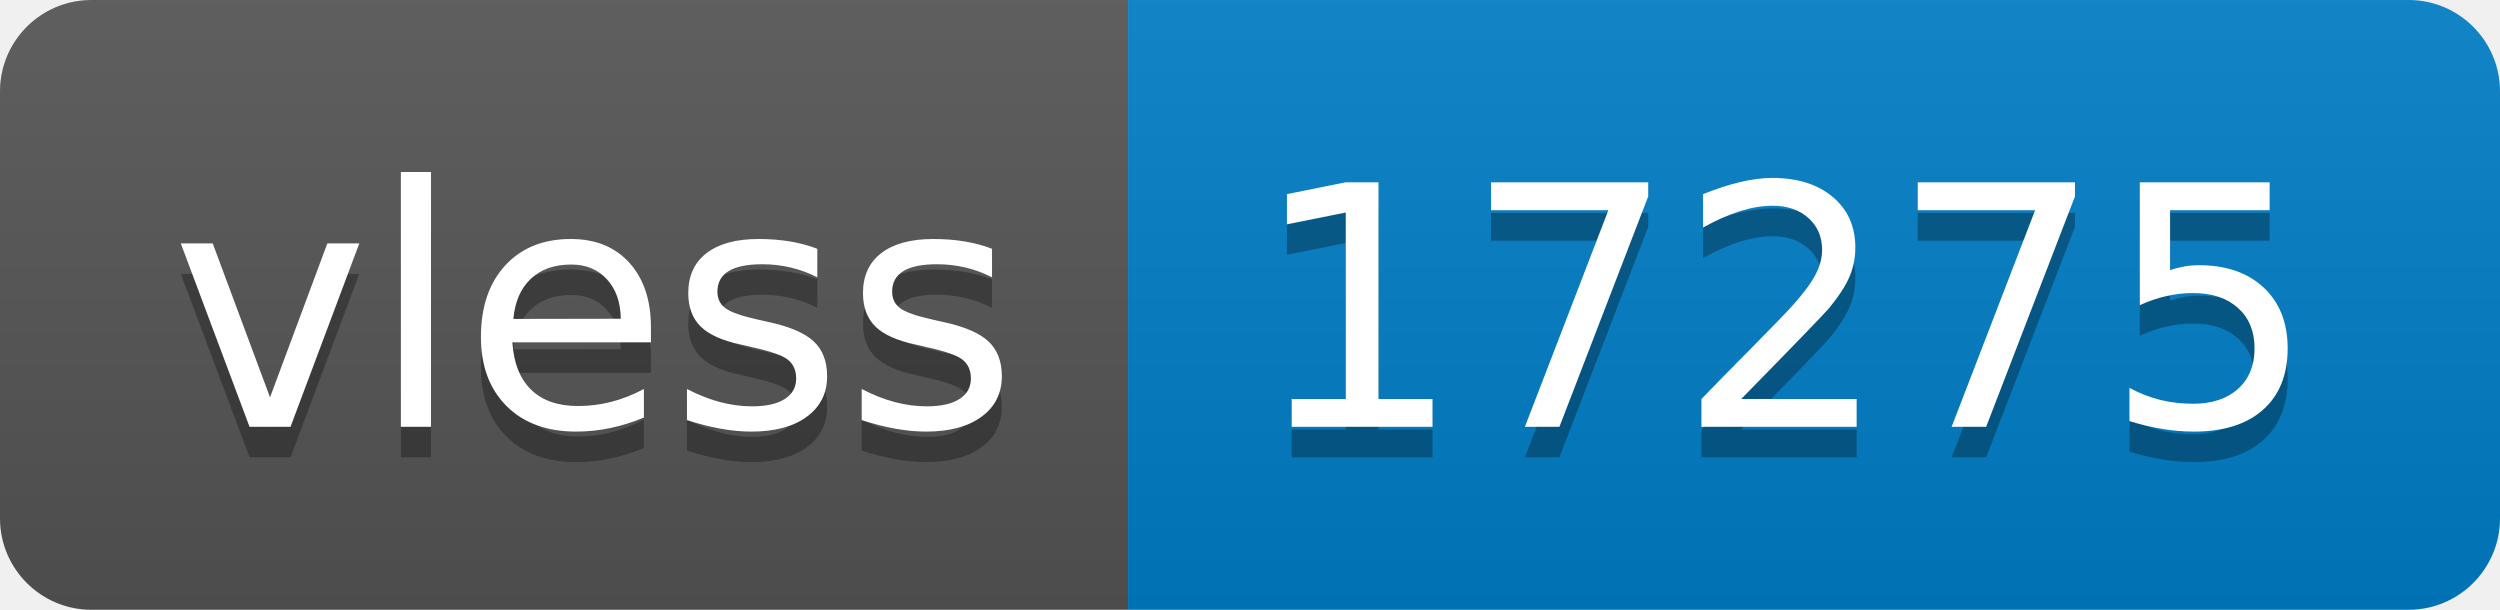
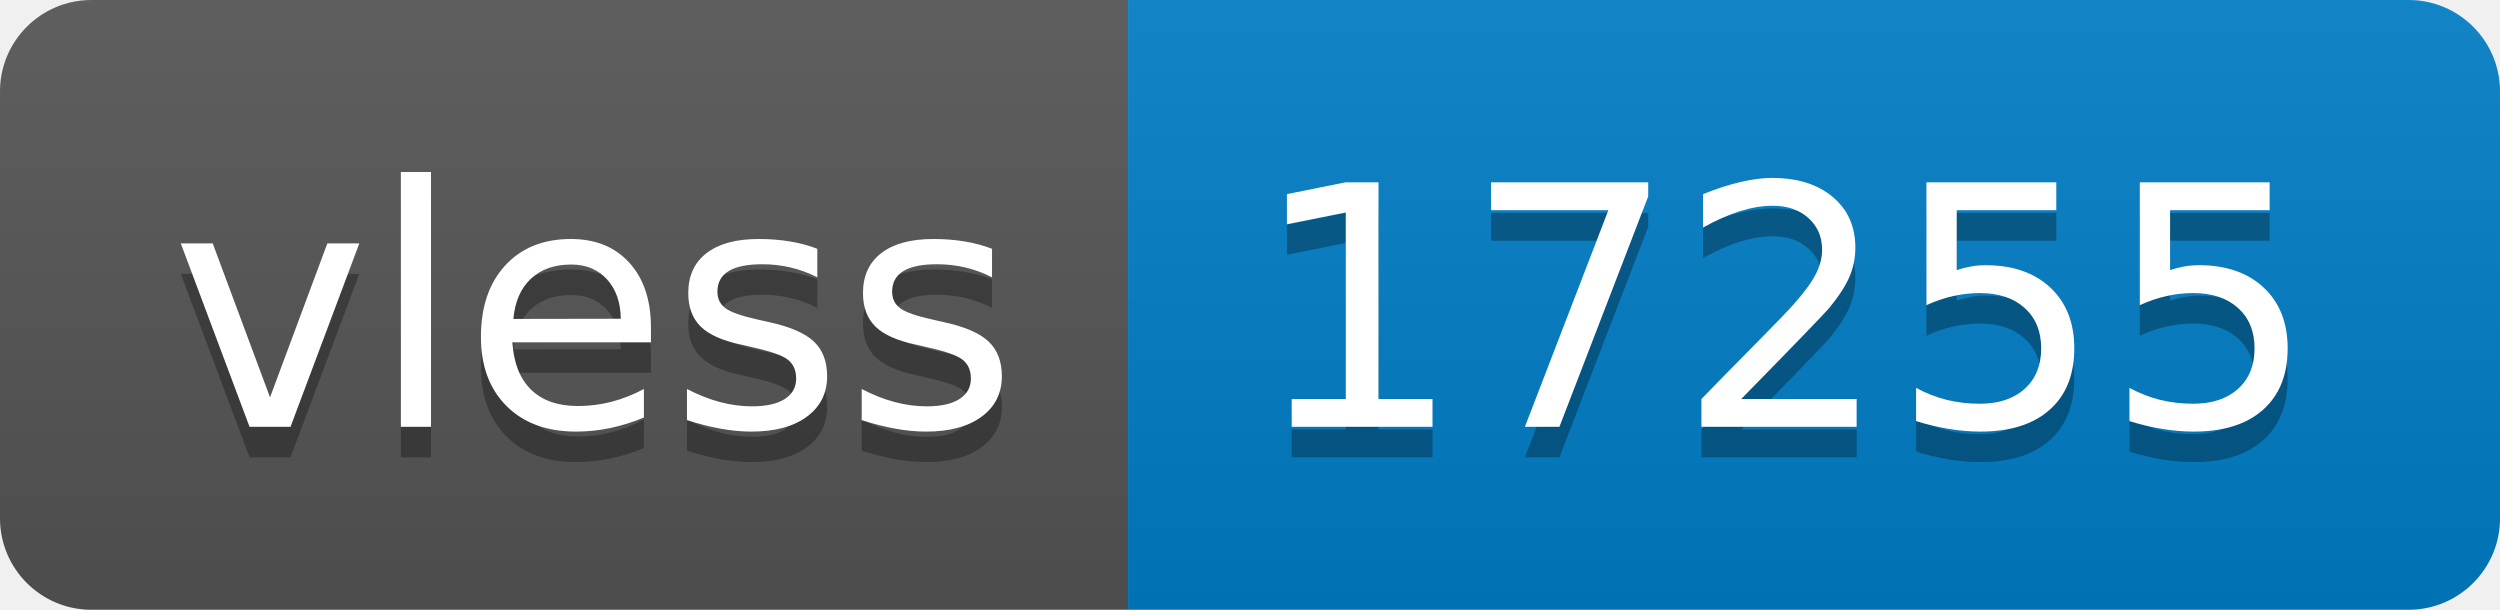
- <svg xmlns="http://www.w3.org/2000/svg" width="82" height="20" role="img" aria-label="vless: 17275">
+ <svg xmlns="http://www.w3.org/2000/svg" width="82" height="20" role="img" aria-label="vless: 17255">
  <linearGradient id="s" x2="0" y2="100%">
    <stop offset="0" stop-color="#bbb" stop-opacity=".1" />
    <stop offset="1" stop-opacity=".1" />
  </linearGradient>
  <clipPath id="r">
    <rect width="82" height="20" rx="3" fill="#fff" />
  </clipPath>
  <g clip-path="url(#r)">
    <rect width="37" height="20" fill="#555" />
    <rect x="37" width="45" height="20" fill="#007ec6" />
    <rect width="82" height="20" fill="url(#s)" />
  </g>
  <g fill="#fff" text-anchor="middle" font-family="Verdana,Geneva,DejaVu Sans,sans-serif" text-rendering="geometricPrecision" font-size="110">
    <text aria-hidden="true" x="195" y="150" fill="#010101" fill-opacity=".3" transform="scale(.1)" textLength="270">vless</text>
    <text x="195" y="140" transform="scale(.1)" fill="#fff" textLength="270">vless</text>
-     <text aria-hidden="true" x="585" y="150" fill="#010101" fill-opacity=".3" transform="scale(.1)" textLength="350">17275</text>
-     <text x="585" y="140" transform="scale(.1)" fill="#fff" textLength="350">17275</text>
+     <text aria-hidden="true" x="585" y="150" fill="#010101" fill-opacity=".3" transform="scale(.1)" textLength="350">17255</text>
+     <text x="585" y="140" transform="scale(.1)" fill="#fff" textLength="350">17255</text>
  </g>
</svg>
